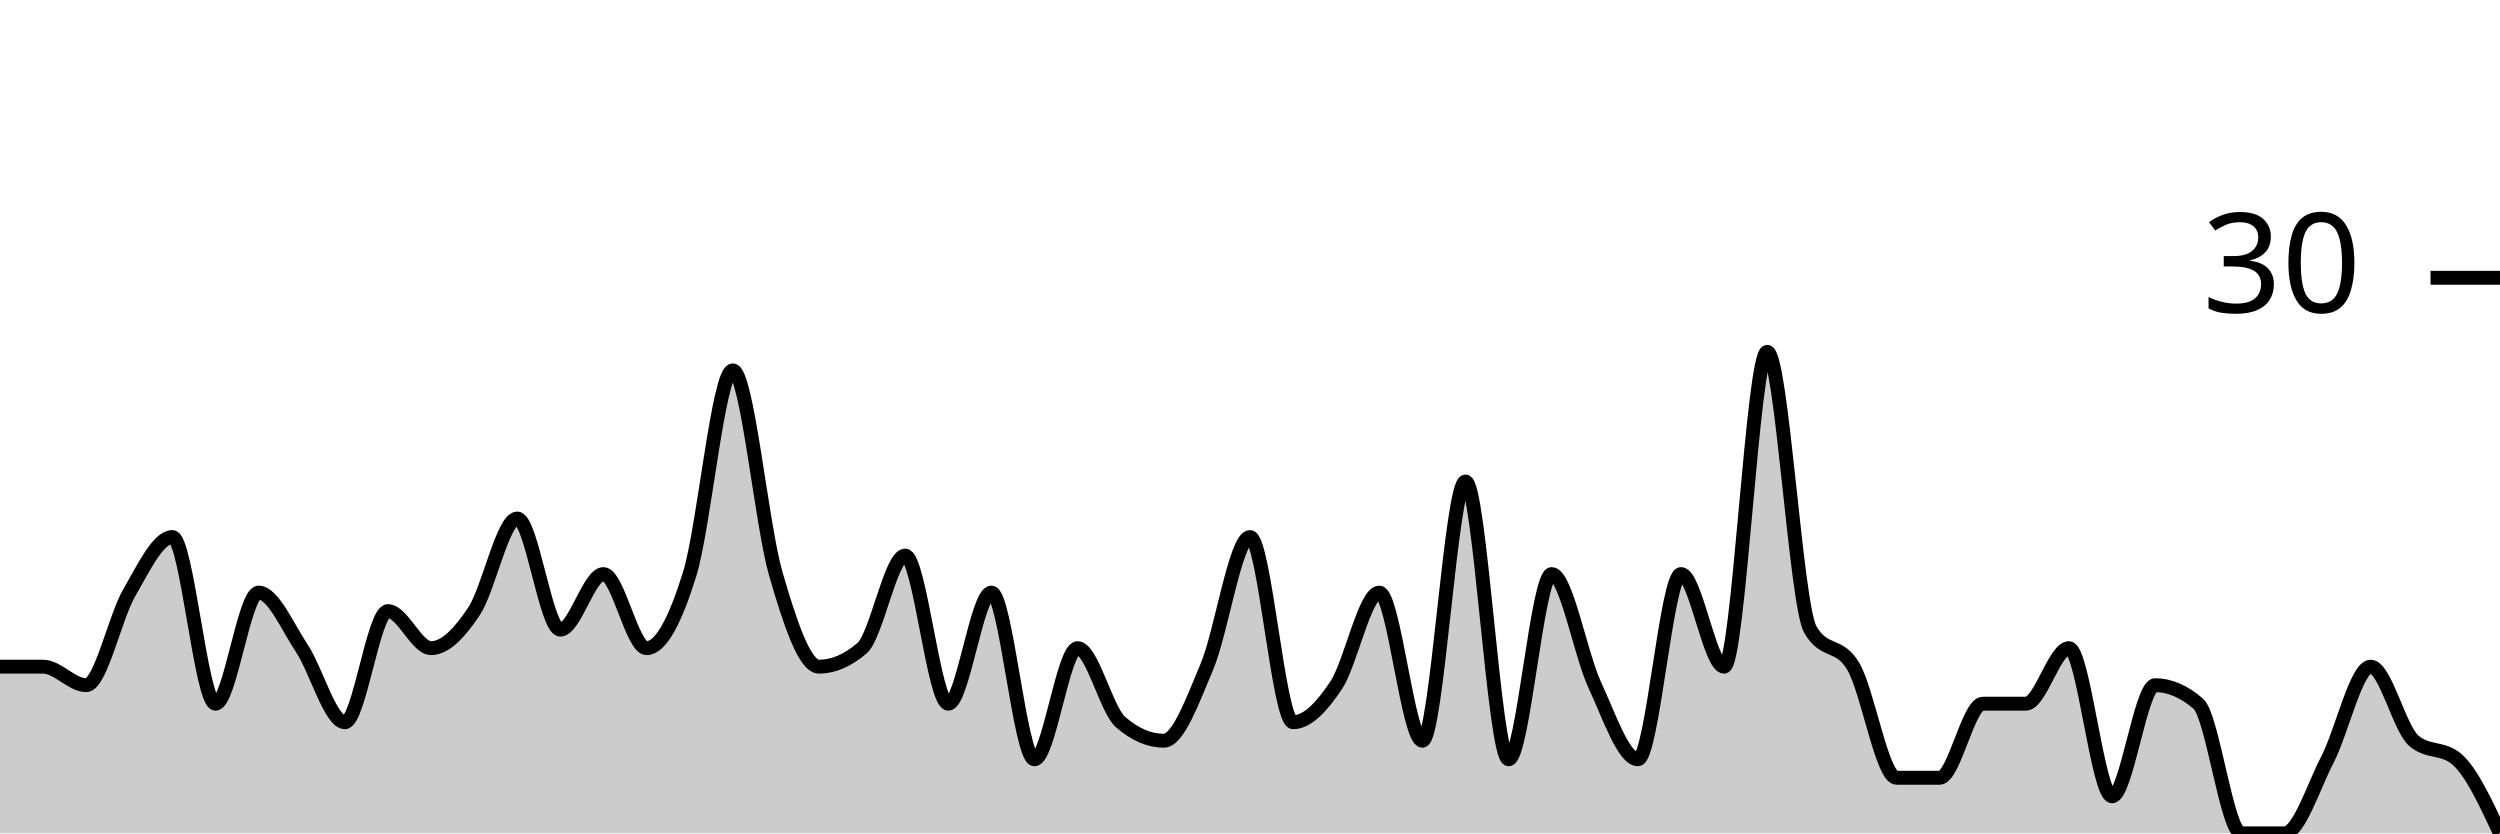
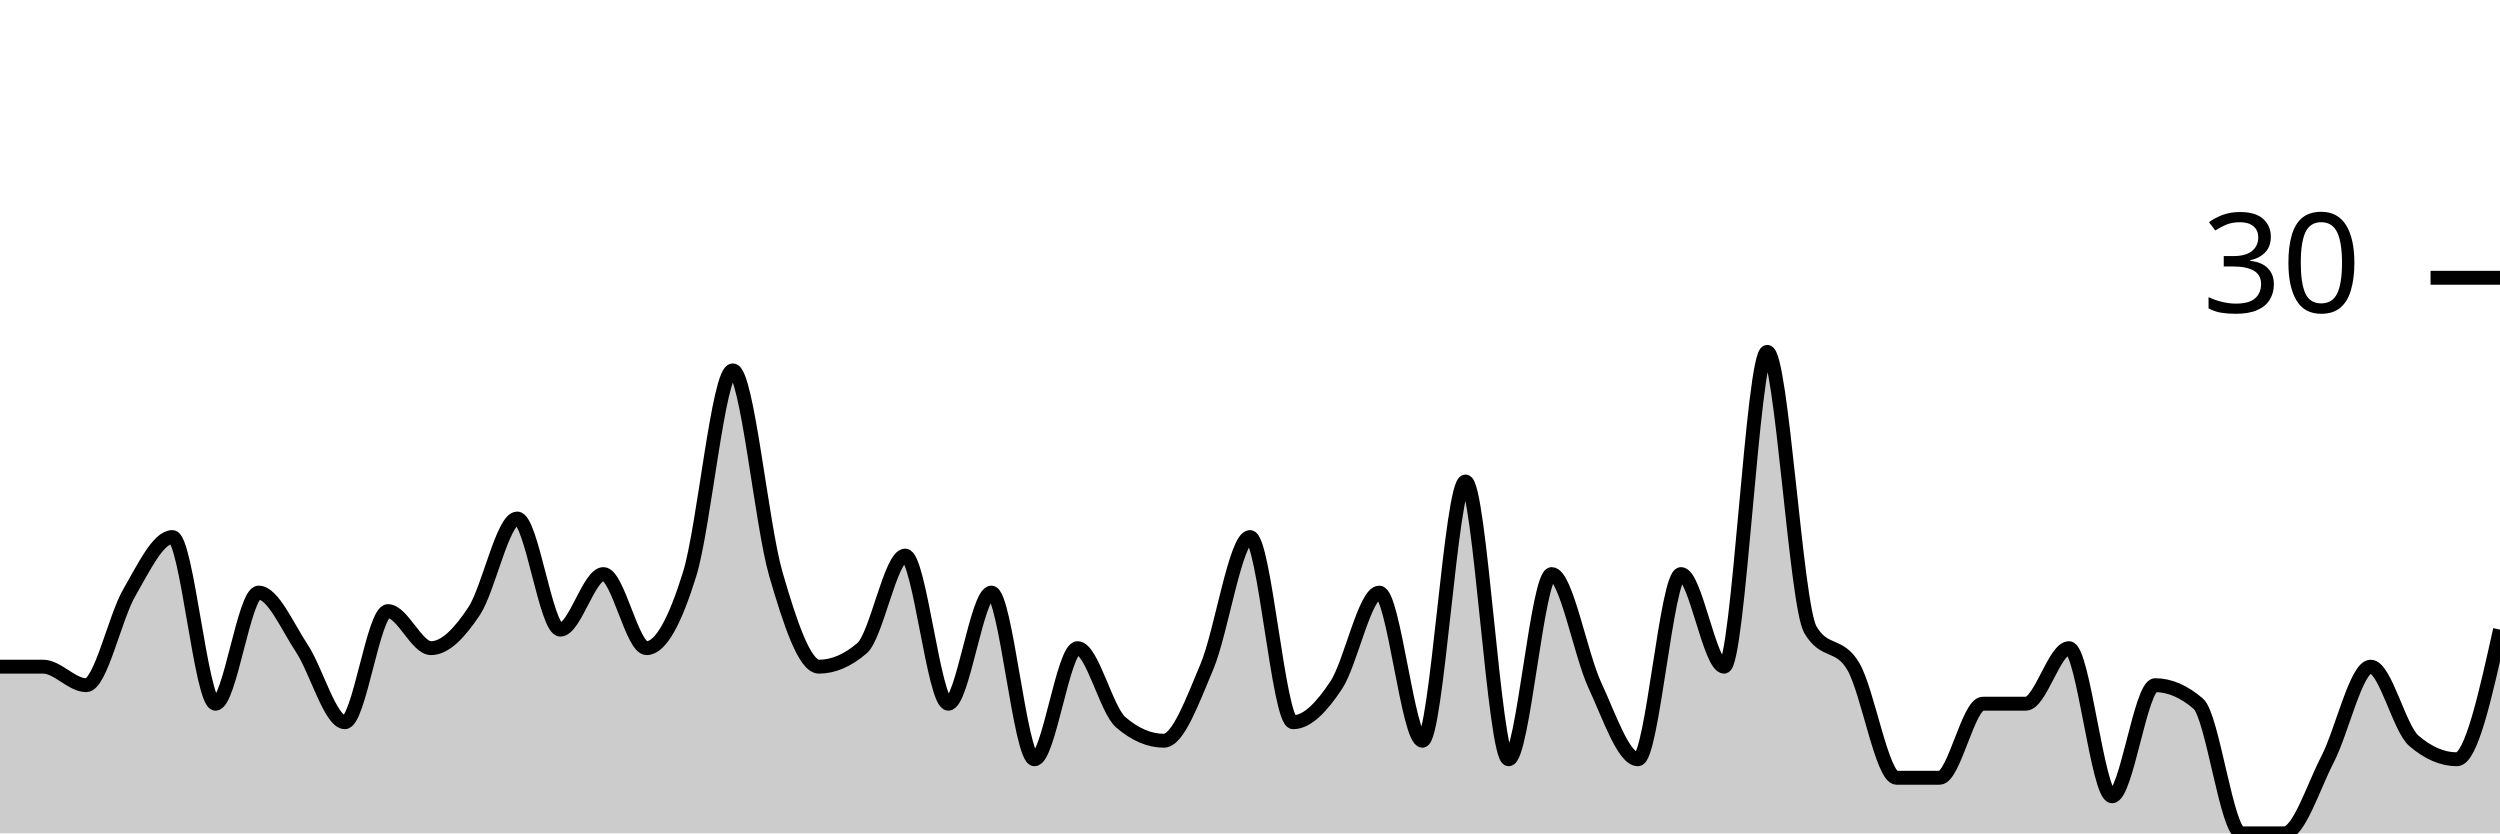
<svg xmlns="http://www.w3.org/2000/svg" viewBox="0 0 180 60">
  <g transform="translate(0,20)">
-     <path class="area" fill="rgba(0, 0, 0, 0.2)" d="M0,28C1.034,28,2.069,28,3.103,28C4.138,28,5.172,29.333,6.207,29.333C7.241,29.333,8.276,24.444,9.31,22.667C10.345,20.889,11.379,18.667,12.414,18.667C13.448,18.667,14.483,30.667,15.517,30.667C16.552,30.667,17.586,22.667,18.621,22.667C19.655,22.667,20.69,25.111,21.724,26.667C22.759,28.222,23.793,32,24.828,32C25.862,32,26.897,24,27.931,24C28.966,24,30,26.667,31.034,26.667C32.069,26.667,33.103,25.556,34.138,24C35.172,22.444,36.207,17.333,37.241,17.333C38.276,17.333,39.31,25.333,40.345,25.333C41.379,25.333,42.414,21.333,43.448,21.333C44.483,21.333,45.517,26.667,46.552,26.667C47.586,26.667,48.621,24.667,49.655,21.333C50.69,18,51.724,6.667,52.759,6.667C53.793,6.667,54.828,17.778,55.862,21.333C56.897,24.889,57.931,28,58.966,28C60,28,61.034,27.556,62.069,26.667C63.103,25.778,64.138,20,65.172,20C66.207,20,67.241,30.667,68.276,30.667C69.31,30.667,70.345,22.667,71.379,22.667C72.414,22.667,73.448,34.667,74.483,34.667C75.517,34.667,76.552,26.667,77.586,26.667C78.621,26.667,79.655,31.111,80.69,32C81.724,32.889,82.759,33.333,83.793,33.333C84.828,33.333,85.862,30.444,86.897,28C87.931,25.556,88.966,18.667,90,18.667C91.034,18.667,92.069,32,93.103,32C94.138,32,95.172,30.889,96.207,29.333C97.241,27.778,98.276,22.667,99.31,22.667C100.345,22.667,101.379,33.333,102.414,33.333C103.448,33.333,104.483,14.667,105.517,14.667C106.552,14.667,107.586,34.667,108.621,34.667C109.655,34.667,110.69,21.333,111.724,21.333C112.759,21.333,113.793,27.111,114.828,29.333C115.862,31.556,116.897,34.667,117.931,34.667C118.966,34.667,120,21.333,121.034,21.333C122.069,21.333,123.103,28,124.138,28C125.172,28,126.207,5.333,127.241,5.333C128.276,5.333,129.31,23.556,130.345,25.333C131.379,27.111,132.414,26.222,133.448,28C134.483,29.778,135.517,36,136.552,36C137.586,36,138.621,36,139.655,36C140.69,36,141.724,30.667,142.759,30.667C143.793,30.667,144.828,30.667,145.862,30.667C146.897,30.667,147.931,26.667,148.966,26.667C150,26.667,151.034,37.333,152.069,37.333C153.103,37.333,154.138,29.333,155.172,29.333C156.207,29.333,157.241,29.778,158.276,30.667C159.31,31.556,160.345,40,161.379,40C162.414,40,163.448,40,164.483,40C165.517,40,166.552,36.667,167.586,34.667C168.621,32.667,169.655,28,170.69,28C171.724,28,172.759,32.444,173.793,33.333C174.828,34.222,175.862,33.778,176.897,34.667C177.931,35.556,178.966,37.778,180,40L180,40C178.966,40,177.931,40,176.897,40C175.862,40,174.828,40,173.793,40C172.759,40,171.724,40,170.69,40C169.655,40,168.621,40,167.586,40C166.552,40,165.517,40,164.483,40C163.448,40,162.414,40,161.379,40C160.345,40,159.31,40,158.276,40C157.241,40,156.207,40,155.172,40C154.138,40,153.103,40,152.069,40C151.034,40,150,40,148.966,40C147.931,40,146.897,40,145.862,40C144.828,40,143.793,40,142.759,40C141.724,40,140.69,40,139.655,40C138.621,40,137.586,40,136.552,40C135.517,40,134.483,40,133.448,40C132.414,40,131.379,40,130.345,40C129.31,40,128.276,40,127.241,40C126.207,40,125.172,40,124.138,40C123.103,40,122.069,40,121.034,40C120,40,118.966,40,117.931,40C116.897,40,115.862,40,114.828,40C113.793,40,112.759,40,111.724,40C110.69,40,109.655,40,108.621,40C107.586,40,106.552,40,105.517,40C104.483,40,103.448,40,102.414,40C101.379,40,100.345,40,99.31,40C98.276,40,97.241,40,96.207,40C95.172,40,94.138,40,93.103,40C92.069,40,91.034,40,90,40C88.966,40,87.931,40,86.897,40C85.862,40,84.828,40,83.793,40C82.759,40,81.724,40,80.69,40C79.655,40,78.621,40,77.586,40C76.552,40,75.517,40,74.483,40C73.448,40,72.414,40,71.379,40C70.345,40,69.31,40,68.276,40C67.241,40,66.207,40,65.172,40C64.138,40,63.103,40,62.069,40C61.034,40,60,40,58.966,40C57.931,40,56.897,40,55.862,40C54.828,40,53.793,40,52.759,40C51.724,40,50.69,40,49.655,40C48.621,40,47.586,40,46.552,40C45.517,40,44.483,40,43.448,40C42.414,40,41.379,40,40.345,40C39.31,40,38.276,40,37.241,40C36.207,40,35.172,40,34.138,40C33.103,40,32.069,40,31.034,40C30,40,28.966,40,27.931,40C26.897,40,25.862,40,24.828,40C23.793,40,22.759,40,21.724,40C20.69,40,19.655,40,18.621,40C17.586,40,16.552,40,15.517,40C14.483,40,13.448,40,12.414,40C11.379,40,10.345,40,9.31,40C8.276,40,7.241,40,6.207,40C5.172,40,4.138,40,3.103,40C2.069,40,1.034,40,0,40Z" />
-     <path class="line" stroke="black" fill="none" d="M0,28C1.034,28,2.069,28,3.103,28C4.138,28,5.172,29.333,6.207,29.333C7.241,29.333,8.276,24.444,9.31,22.667C10.345,20.889,11.379,18.667,12.414,18.667C13.448,18.667,14.483,30.667,15.517,30.667C16.552,30.667,17.586,22.667,18.621,22.667C19.655,22.667,20.69,25.111,21.724,26.667C22.759,28.222,23.793,32,24.828,32C25.862,32,26.897,24,27.931,24C28.966,24,30,26.667,31.034,26.667C32.069,26.667,33.103,25.556,34.138,24C35.172,22.444,36.207,17.333,37.241,17.333C38.276,17.333,39.31,25.333,40.345,25.333C41.379,25.333,42.414,21.333,43.448,21.333C44.483,21.333,45.517,26.667,46.552,26.667C47.586,26.667,48.621,24.667,49.655,21.333C50.69,18,51.724,6.667,52.759,6.667C53.793,6.667,54.828,17.778,55.862,21.333C56.897,24.889,57.931,28,58.966,28C60,28,61.034,27.556,62.069,26.667C63.103,25.778,64.138,20,65.172,20C66.207,20,67.241,30.667,68.276,30.667C69.31,30.667,70.345,22.667,71.379,22.667C72.414,22.667,73.448,34.667,74.483,34.667C75.517,34.667,76.552,26.667,77.586,26.667C78.621,26.667,79.655,31.111,80.69,32C81.724,32.889,82.759,33.333,83.793,33.333C84.828,33.333,85.862,30.444,86.897,28C87.931,25.556,88.966,18.667,90,18.667C91.034,18.667,92.069,32,93.103,32C94.138,32,95.172,30.889,96.207,29.333C97.241,27.778,98.276,22.667,99.31,22.667C100.345,22.667,101.379,33.333,102.414,33.333C103.448,33.333,104.483,14.667,105.517,14.667C106.552,14.667,107.586,34.667,108.621,34.667C109.655,34.667,110.69,21.333,111.724,21.333C112.759,21.333,113.793,27.111,114.828,29.333C115.862,31.556,116.897,34.667,117.931,34.667C118.966,34.667,120,21.333,121.034,21.333C122.069,21.333,123.103,28,124.138,28C125.172,28,126.207,5.333,127.241,5.333C128.276,5.333,129.31,23.556,130.345,25.333C131.379,27.111,132.414,26.222,133.448,28C134.483,29.778,135.517,36,136.552,36C137.586,36,138.621,36,139.655,36C140.69,36,141.724,30.667,142.759,30.667C143.793,30.667,144.828,30.667,145.862,30.667C146.897,30.667,147.931,26.667,148.966,26.667C150,26.667,151.034,37.333,152.069,37.333C153.103,37.333,154.138,29.333,155.172,29.333C156.207,29.333,157.241,29.778,158.276,30.667C159.31,31.556,160.345,40,161.379,40C162.414,40,163.448,40,164.483,40C165.517,40,166.552,36.667,167.586,34.667C168.621,32.667,169.655,28,170.69,28C171.724,28,172.759,32.444,173.793,33.333C174.828,34.222,175.862,33.778,176.897,34.667C177.931,35.556,178.966,37.778,180,40" />
+     <path class="area" fill="rgba(0, 0, 0, 0.2)" d="M0,28C1.034,28,2.069,28,3.103,28C4.138,28,5.172,29.333,6.207,29.333C7.241,29.333,8.276,24.444,9.31,22.667C10.345,20.889,11.379,18.667,12.414,18.667C13.448,18.667,14.483,30.667,15.517,30.667C16.552,30.667,17.586,22.667,18.621,22.667C19.655,22.667,20.69,25.111,21.724,26.667C22.759,28.222,23.793,32,24.828,32C25.862,32,26.897,24,27.931,24C28.966,24,30,26.667,31.034,26.667C32.069,26.667,33.103,25.556,34.138,24C35.172,22.444,36.207,17.333,37.241,17.333C38.276,17.333,39.31,25.333,40.345,25.333C41.379,25.333,42.414,21.333,43.448,21.333C44.483,21.333,45.517,26.667,46.552,26.667C47.586,26.667,48.621,24.667,49.655,21.333C50.69,18,51.724,6.667,52.759,6.667C53.793,6.667,54.828,17.778,55.862,21.333C56.897,24.889,57.931,28,58.966,28C60,28,61.034,27.556,62.069,26.667C63.103,25.778,64.138,20,65.172,20C66.207,20,67.241,30.667,68.276,30.667C69.31,30.667,70.345,22.667,71.379,22.667C72.414,22.667,73.448,34.667,74.483,34.667C75.517,34.667,76.552,26.667,77.586,26.667C78.621,26.667,79.655,31.111,80.69,32C81.724,32.889,82.759,33.333,83.793,33.333C84.828,33.333,85.862,30.444,86.897,28C87.931,25.556,88.966,18.667,90,18.667C91.034,18.667,92.069,32,93.103,32C94.138,32,95.172,30.889,96.207,29.333C97.241,27.778,98.276,22.667,99.31,22.667C100.345,22.667,101.379,33.333,102.414,33.333C103.448,33.333,104.483,14.667,105.517,14.667C106.552,14.667,107.586,34.667,108.621,34.667C109.655,34.667,110.69,21.333,111.724,21.333C112.759,21.333,113.793,27.111,114.828,29.333C115.862,31.556,116.897,34.667,117.931,34.667C118.966,34.667,120,21.333,121.034,21.333C122.069,21.333,123.103,28,124.138,28C125.172,28,126.207,5.333,127.241,5.333C128.276,5.333,129.31,23.556,130.345,25.333C131.379,27.111,132.414,26.222,133.448,28C134.483,29.778,135.517,36,136.552,36C137.586,36,138.621,36,139.655,36C140.69,36,141.724,30.667,142.759,30.667C143.793,30.667,144.828,30.667,145.862,30.667C146.897,30.667,147.931,26.667,148.966,26.667C150,26.667,151.034,37.333,152.069,37.333C153.103,37.333,154.138,29.333,155.172,29.333C156.207,29.333,157.241,29.778,158.276,30.667C159.31,31.556,160.345,40,161.379,40C162.414,40,163.448,40,164.483,40C165.517,40,166.552,36.667,167.586,34.667C168.621,32.667,169.655,28,170.69,28C171.724,28,172.759,32.444,173.793,33.333C174.828,34.222,175.862,34.667,176.897,34.667C177.931,34.667,178.966,30,180,25.333L180,40C178.966,40,177.931,40,176.897,40C175.862,40,174.828,40,173.793,40C172.759,40,171.724,40,170.69,40C169.655,40,168.621,40,167.586,40C166.552,40,165.517,40,164.483,40C163.448,40,162.414,40,161.379,40C160.345,40,159.31,40,158.276,40C157.241,40,156.207,40,155.172,40C154.138,40,153.103,40,152.069,40C151.034,40,150,40,148.966,40C147.931,40,146.897,40,145.862,40C144.828,40,143.793,40,142.759,40C141.724,40,140.69,40,139.655,40C138.621,40,137.586,40,136.552,40C135.517,40,134.483,40,133.448,40C132.414,40,131.379,40,130.345,40C129.31,40,128.276,40,127.241,40C126.207,40,125.172,40,124.138,40C123.103,40,122.069,40,121.034,40C120,40,118.966,40,117.931,40C116.897,40,115.862,40,114.828,40C113.793,40,112.759,40,111.724,40C110.69,40,109.655,40,108.621,40C107.586,40,106.552,40,105.517,40C104.483,40,103.448,40,102.414,40C101.379,40,100.345,40,99.31,40C98.276,40,97.241,40,96.207,40C95.172,40,94.138,40,93.103,40C92.069,40,91.034,40,90,40C88.966,40,87.931,40,86.897,40C85.862,40,84.828,40,83.793,40C82.759,40,81.724,40,80.69,40C79.655,40,78.621,40,77.586,40C76.552,40,75.517,40,74.483,40C73.448,40,72.414,40,71.379,40C70.345,40,69.31,40,68.276,40C67.241,40,66.207,40,65.172,40C64.138,40,63.103,40,62.069,40C61.034,40,60,40,58.966,40C57.931,40,56.897,40,55.862,40C54.828,40,53.793,40,52.759,40C51.724,40,50.69,40,49.655,40C48.621,40,47.586,40,46.552,40C45.517,40,44.483,40,43.448,40C42.414,40,41.379,40,40.345,40C39.31,40,38.276,40,37.241,40C36.207,40,35.172,40,34.138,40C33.103,40,32.069,40,31.034,40C30,40,28.966,40,27.931,40C26.897,40,25.862,40,24.828,40C23.793,40,22.759,40,21.724,40C20.69,40,19.655,40,18.621,40C17.586,40,16.552,40,15.517,40C14.483,40,13.448,40,12.414,40C11.379,40,10.345,40,9.31,40C8.276,40,7.241,40,6.207,40C5.172,40,4.138,40,3.103,40C2.069,40,1.034,40,0,40Z" />
+     <path class="line" stroke="black" fill="none" d="M0,28C1.034,28,2.069,28,3.103,28C4.138,28,5.172,29.333,6.207,29.333C7.241,29.333,8.276,24.444,9.31,22.667C10.345,20.889,11.379,18.667,12.414,18.667C13.448,18.667,14.483,30.667,15.517,30.667C16.552,30.667,17.586,22.667,18.621,22.667C19.655,22.667,20.69,25.111,21.724,26.667C22.759,28.222,23.793,32,24.828,32C25.862,32,26.897,24,27.931,24C28.966,24,30,26.667,31.034,26.667C32.069,26.667,33.103,25.556,34.138,24C35.172,22.444,36.207,17.333,37.241,17.333C38.276,17.333,39.31,25.333,40.345,25.333C41.379,25.333,42.414,21.333,43.448,21.333C44.483,21.333,45.517,26.667,46.552,26.667C47.586,26.667,48.621,24.667,49.655,21.333C50.69,18,51.724,6.667,52.759,6.667C53.793,6.667,54.828,17.778,55.862,21.333C56.897,24.889,57.931,28,58.966,28C60,28,61.034,27.556,62.069,26.667C63.103,25.778,64.138,20,65.172,20C66.207,20,67.241,30.667,68.276,30.667C69.31,30.667,70.345,22.667,71.379,22.667C72.414,22.667,73.448,34.667,74.483,34.667C75.517,34.667,76.552,26.667,77.586,26.667C78.621,26.667,79.655,31.111,80.69,32C81.724,32.889,82.759,33.333,83.793,33.333C84.828,33.333,85.862,30.444,86.897,28C87.931,25.556,88.966,18.667,90,18.667C91.034,18.667,92.069,32,93.103,32C94.138,32,95.172,30.889,96.207,29.333C97.241,27.778,98.276,22.667,99.31,22.667C100.345,22.667,101.379,33.333,102.414,33.333C103.448,33.333,104.483,14.667,105.517,14.667C106.552,14.667,107.586,34.667,108.621,34.667C109.655,34.667,110.69,21.333,111.724,21.333C112.759,21.333,113.793,27.111,114.828,29.333C115.862,31.556,116.897,34.667,117.931,34.667C118.966,34.667,120,21.333,121.034,21.333C122.069,21.333,123.103,28,124.138,28C125.172,28,126.207,5.333,127.241,5.333C128.276,5.333,129.31,23.556,130.345,25.333C131.379,27.111,132.414,26.222,133.448,28C134.483,29.778,135.517,36,136.552,36C137.586,36,138.621,36,139.655,36C140.69,36,141.724,30.667,142.759,30.667C143.793,30.667,144.828,30.667,145.862,30.667C146.897,30.667,147.931,26.667,148.966,26.667C150,26.667,151.034,37.333,152.069,37.333C153.103,37.333,154.138,29.333,155.172,29.333C156.207,29.333,157.241,29.778,158.276,30.667C159.31,31.556,160.345,40,161.379,40C162.414,40,163.448,40,164.483,40C165.517,40,166.552,36.667,167.586,34.667C168.621,32.667,169.655,28,170.69,28C171.724,28,172.759,32.444,173.793,33.333C174.828,34.222,175.862,34.667,176.897,34.667C177.931,34.667,178.966,30,180,25.333" />
    <path class="axis-ceiling" stroke-width="1" stroke="black" fill="none" d="M175,0L180,0" />
    <text class="axis-ceiling-label" font-family="sans-serif" text-anchor="end" font-size="10px" x="170" y="2.5">30</text>
  </g>
</svg>
